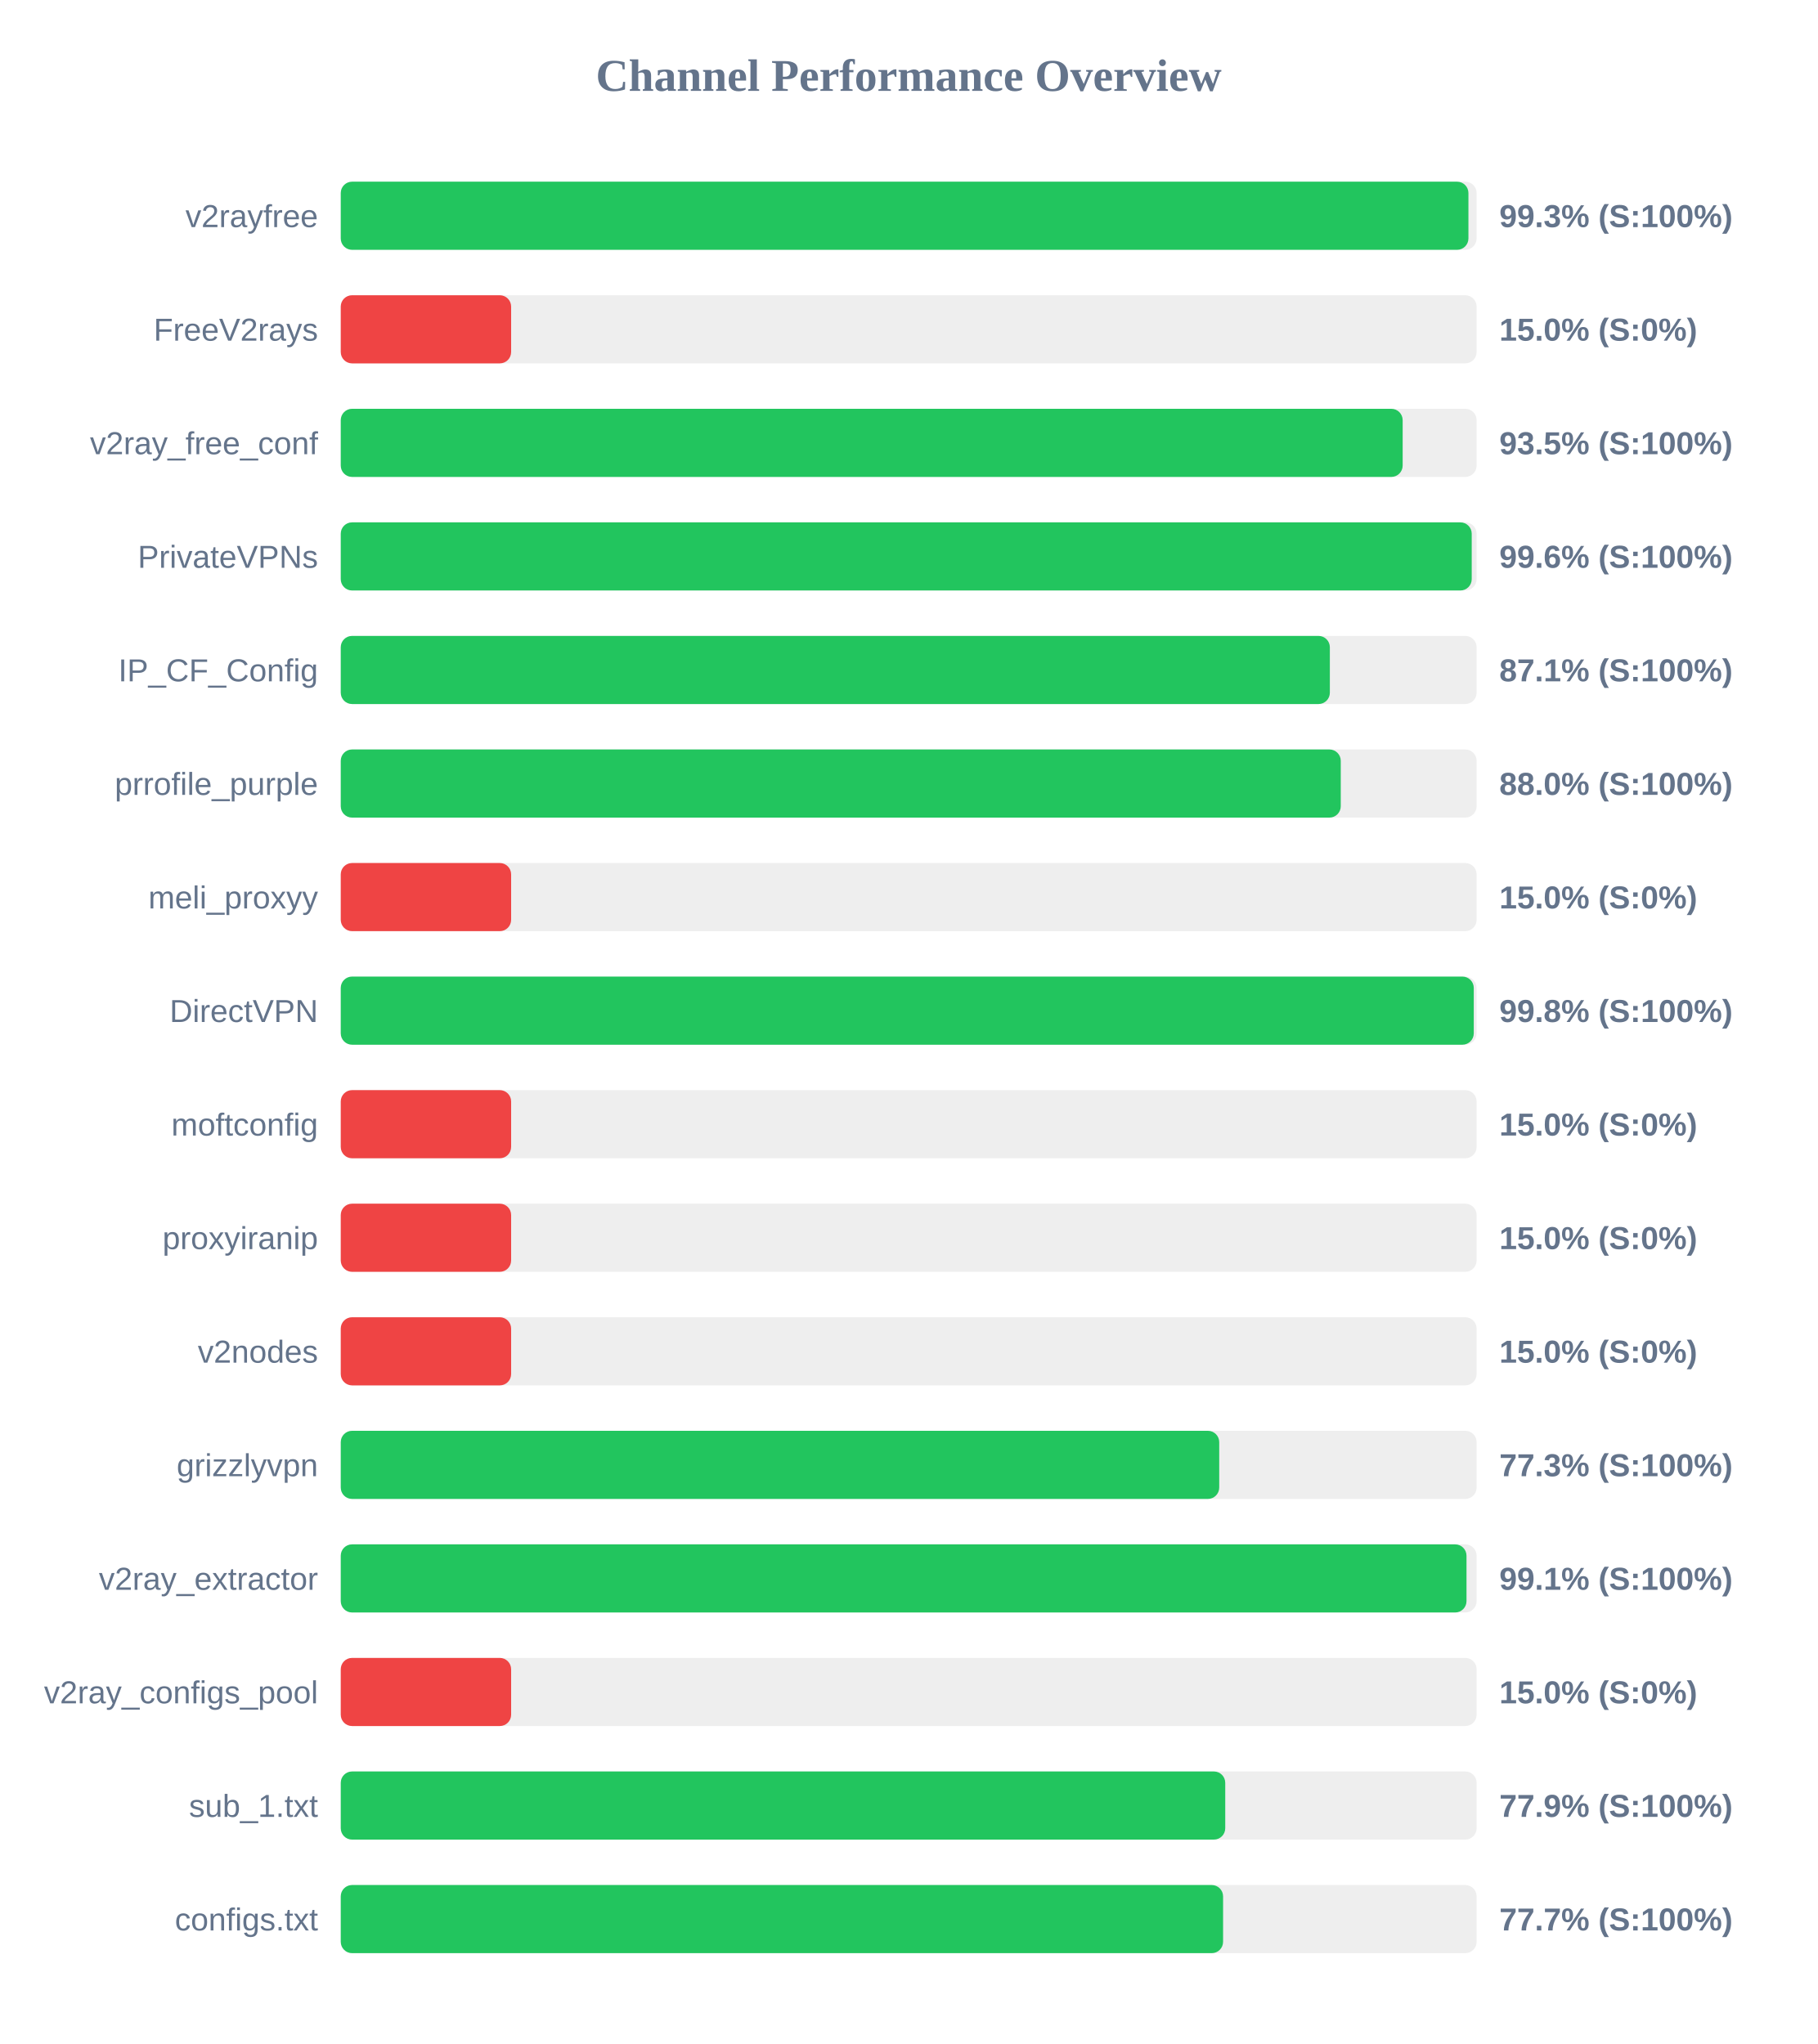
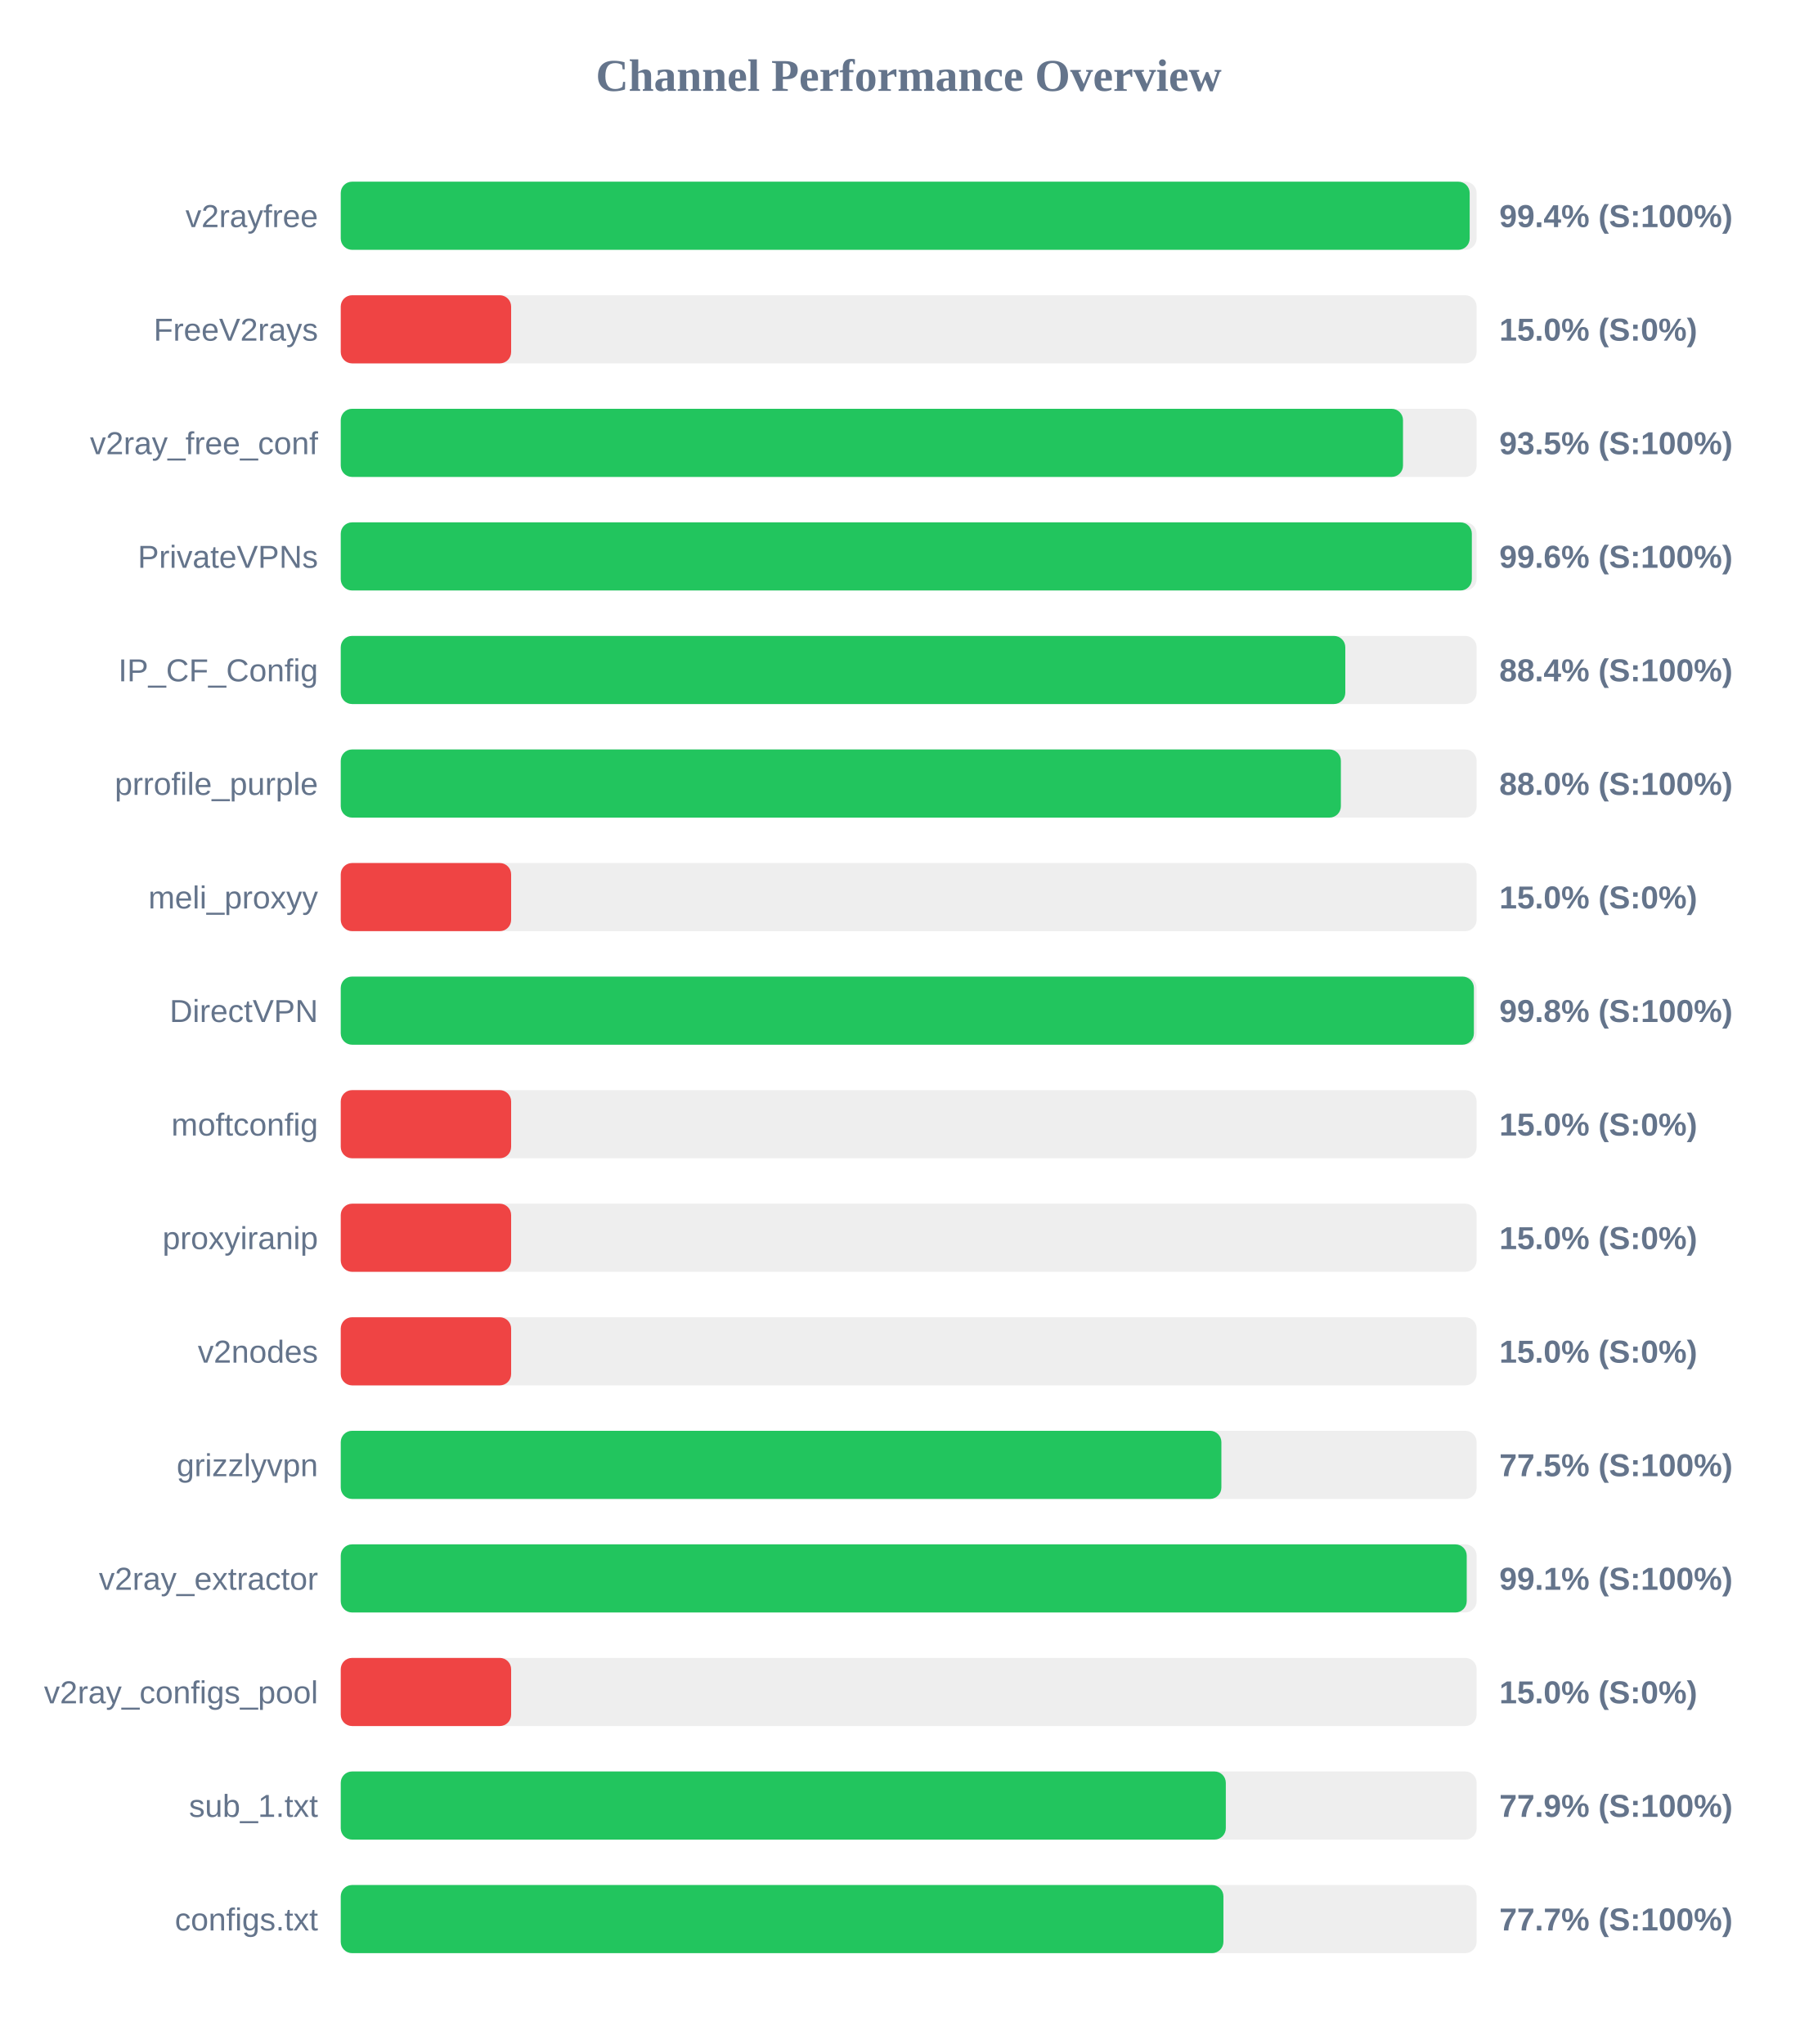
<svg xmlns="http://www.w3.org/2000/svg" width="800" height="900" version="1.1">
  <style>
        .row { font: 14px Arial; fill: #64748b; }
        .score { font: bold 14px Arial; fill: #64748b; }
    </style>
  <text x="400" y="40" text-anchor="middle" font-size="20px" font-weight="bold" fill="#64748b">Channel Performance Overview</text>
  <rect x="150" y="80" width="500" height="30" fill="#eee" rx="5" />
-   <rect x="150" y="80" width="496.4" height="30" fill="#22c55e" rx="5" />
+   <rect x="150" y="80" width="496.95" height="30" fill="#22c55e" rx="5" />
  <text x="140" y="100" text-anchor="end" class="row">v2rayfree</text>
-   <text x="660" y="100" text-anchor="start" class="score">99.3% (S:100%)</text>
+   <text x="660" y="100" text-anchor="start" class="score">99.4% (S:100%)</text>
  <rect x="150" y="130" width="500" height="30" fill="#eee" rx="5" />
  <rect x="150" y="130" width="75.0" height="30" fill="#ef4444" rx="5" />
  <text x="140" y="150" text-anchor="end" class="row">FreeV2rays</text>
  <text x="660" y="150" text-anchor="start" class="score">15.0% (S:0%)</text>
  <rect x="150" y="180" width="500" height="30" fill="#eee" rx="5" />
-   <rect x="150" y="180" width="467.45" height="30" fill="#22c55e" rx="5" />
+   <rect x="150" y="180" width="467.6" height="30" fill="#22c55e" rx="5" />
  <text x="140" y="200" text-anchor="end" class="row">v2ray_free_conf</text>
  <text x="660" y="200" text-anchor="start" class="score">93.5% (S:100%)</text>
  <rect x="150" y="230" width="500" height="30" fill="#eee" rx="5" />
-   <rect x="150" y="230" width="497.85" height="30" fill="#22c55e" rx="5" />
+   <rect x="150" y="230" width="497.9" height="30" fill="#22c55e" rx="5" />
  <text x="140" y="250" text-anchor="end" class="row">PrivateVPNs</text>
  <text x="660" y="250" text-anchor="start" class="score">99.6% (S:100%)</text>
  <rect x="150" y="280" width="500" height="30" fill="#eee" rx="5" />
-   <rect x="150" y="280" width="435.4" height="30" fill="#22c55e" rx="5" />
+   <rect x="150" y="280" width="442.2" height="30" fill="#22c55e" rx="5" />
  <text x="140" y="300" text-anchor="end" class="row">IP_CF_Config</text>
-   <text x="660" y="300" text-anchor="start" class="score">87.1% (S:100%)</text>
+   <text x="660" y="300" text-anchor="start" class="score">88.4% (S:100%)</text>
  <rect x="150" y="330" width="500" height="30" fill="#eee" rx="5" />
-   <rect x="150" y="330" width="440.2" height="30" fill="#22c55e" rx="5" />
+   <rect x="150" y="330" width="440.25" height="30" fill="#22c55e" rx="5" />
  <text x="140" y="350" text-anchor="end" class="row">prrofile_purple</text>
  <text x="660" y="350" text-anchor="start" class="score">88.0% (S:100%)</text>
  <rect x="150" y="380" width="500" height="30" fill="#eee" rx="5" />
  <rect x="150" y="380" width="75.0" height="30" fill="#ef4444" rx="5" />
  <text x="140" y="400" text-anchor="end" class="row">meli_proxyy</text>
  <text x="660" y="400" text-anchor="start" class="score">15.0% (S:0%)</text>
  <rect x="150" y="430" width="500" height="30" fill="#eee" rx="5" />
-   <rect x="150" y="430" width="498.75" height="30" fill="#22c55e" rx="5" />
+   <rect x="150" y="430" width="498.8" height="30" fill="#22c55e" rx="5" />
  <text x="140" y="450" text-anchor="end" class="row">DirectVPN</text>
  <text x="660" y="450" text-anchor="start" class="score">99.8% (S:100%)</text>
  <rect x="150" y="480" width="500" height="30" fill="#eee" rx="5" />
  <rect x="150" y="480" width="75.0" height="30" fill="#ef4444" rx="5" />
  <text x="140" y="500" text-anchor="end" class="row">moftconfig</text>
  <text x="660" y="500" text-anchor="start" class="score">15.0% (S:0%)</text>
  <rect x="150" y="530" width="500" height="30" fill="#eee" rx="5" />
  <rect x="150" y="530" width="75.0" height="30" fill="#ef4444" rx="5" />
  <text x="140" y="550" text-anchor="end" class="row">proxyiranip</text>
  <text x="660" y="550" text-anchor="start" class="score">15.0% (S:0%)</text>
  <rect x="150" y="580" width="500" height="30" fill="#eee" rx="5" />
  <rect x="150" y="580" width="75.0" height="30" fill="#ef4444" rx="5" />
  <text x="140" y="600" text-anchor="end" class="row">v2nodes</text>
  <text x="660" y="600" text-anchor="start" class="score">15.0% (S:0%)</text>
  <rect x="150" y="630" width="500" height="30" fill="#eee" rx="5" />
-   <rect x="150" y="630" width="386.7" height="30" fill="#22c55e" rx="5" />
+   <rect x="150" y="630" width="387.65" height="30" fill="#22c55e" rx="5" />
  <text x="140" y="650" text-anchor="end" class="row">grizzlyvpn</text>
-   <text x="660" y="650" text-anchor="start" class="score">77.3% (S:100%)</text>
+   <text x="660" y="650" text-anchor="start" class="score">77.5% (S:100%)</text>
  <rect x="150" y="680" width="500" height="30" fill="#eee" rx="5" />
-   <rect x="150" y="680" width="495.55" height="30" fill="#22c55e" rx="5" />
+   <rect x="150" y="680" width="495.65" height="30" fill="#22c55e" rx="5" />
  <text x="140" y="700" text-anchor="end" class="row">v2ray_extractor</text>
  <text x="660" y="700" text-anchor="start" class="score">99.1% (S:100%)</text>
  <rect x="150" y="730" width="500" height="30" fill="#eee" rx="5" />
  <rect x="150" y="730" width="75.0" height="30" fill="#ef4444" rx="5" />
  <text x="140" y="750" text-anchor="end" class="row">v2ray_configs_pool</text>
  <text x="660" y="750" text-anchor="start" class="score">15.0% (S:0%)</text>
  <rect x="150" y="780" width="500" height="30" fill="#eee" rx="5" />
-   <rect x="150" y="780" width="389.35" height="30" fill="#22c55e" rx="5" />
+   <rect x="150" y="780" width="389.6" height="30" fill="#22c55e" rx="5" />
  <text x="140" y="800" text-anchor="end" class="row">sub_1.txt</text>
  <text x="660" y="800" text-anchor="start" class="score">77.9% (S:100%)</text>
  <rect x="150" y="830" width="500" height="30" fill="#eee" rx="5" />
-   <rect x="150" y="830" width="388.4" height="30" fill="#22c55e" rx="5" />
+   <rect x="150" y="830" width="388.55" height="30" fill="#22c55e" rx="5" />
  <text x="140" y="850" text-anchor="end" class="row">configs.txt</text>
  <text x="660" y="850" text-anchor="start" class="score">77.7% (S:100%)</text>
</svg>
